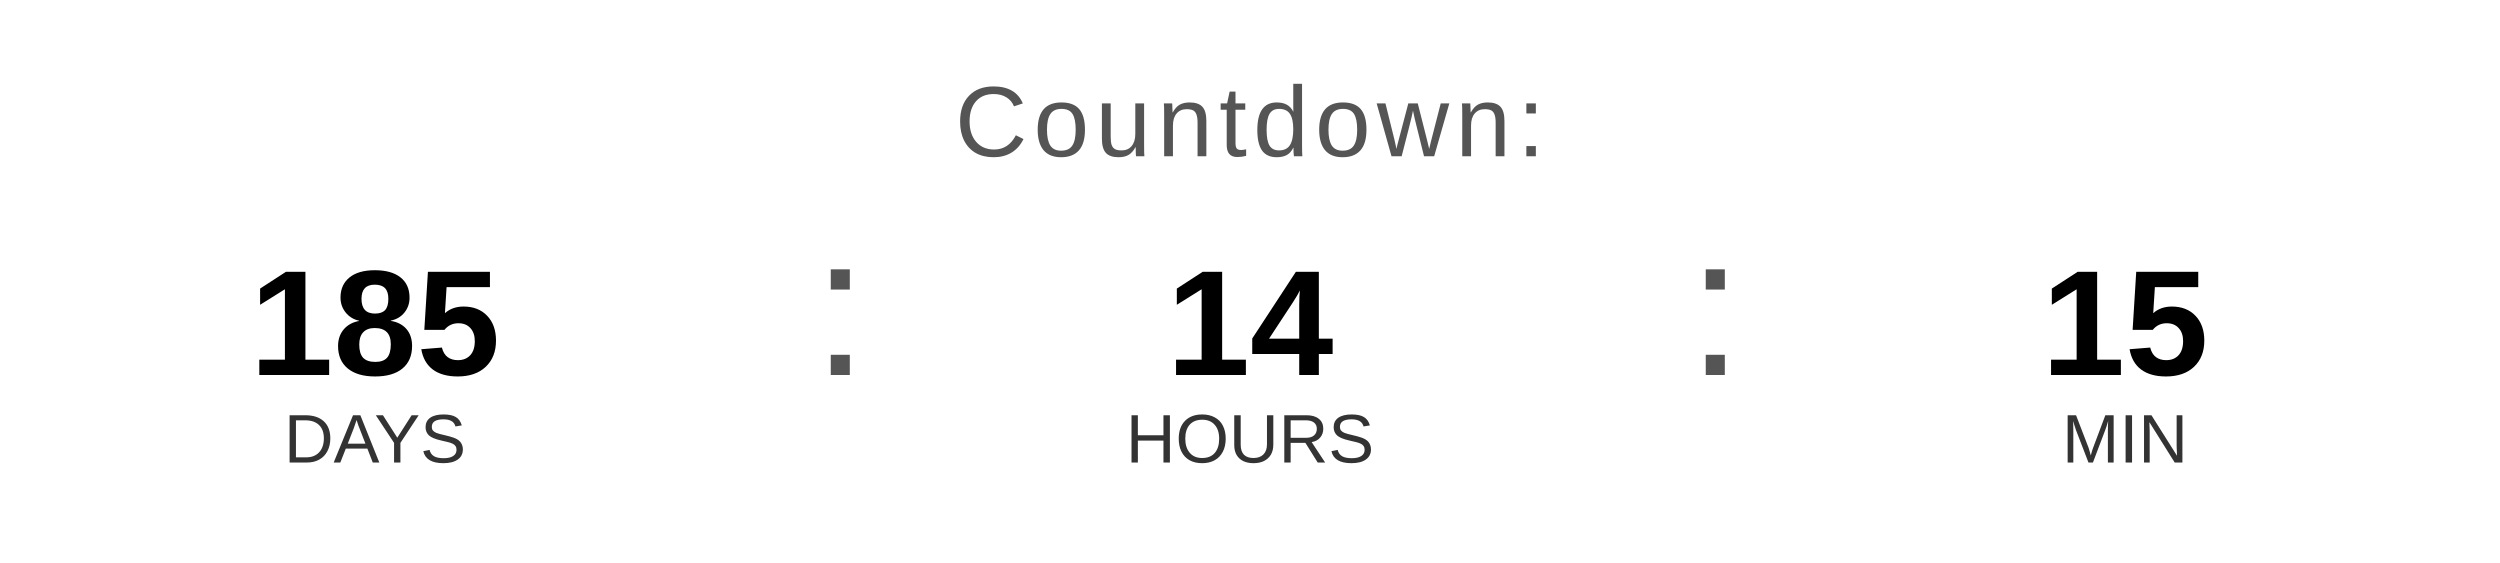
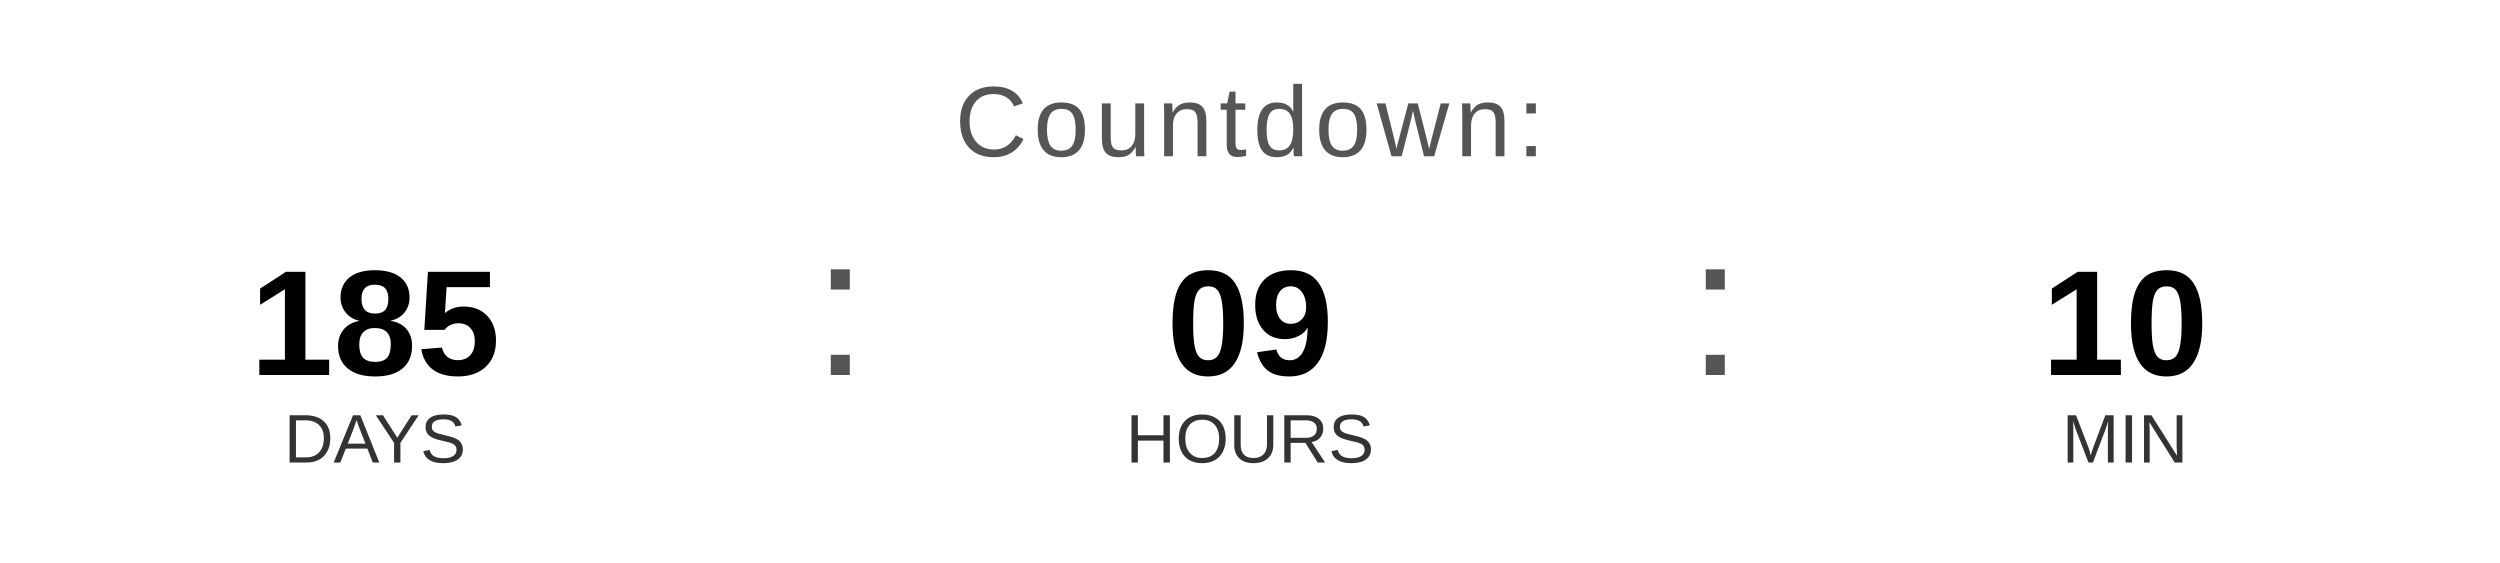
<svg xmlns="http://www.w3.org/2000/svg" width="400" height="90" viewBox="0 0 400 90">
  <text x="200" y="25" font-family="Arial, Helvetica, sans-serif" font-size="16" fill="#555555" text-anchor="middle" letter-spacing="1">
    Countdown:
  </text>
  <text x="60" y="60" font-family="Arial, Helvetica, sans-serif" font-size="24" font-weight="bold" fill="#000000" text-anchor="middle">185</text>
  <text x="60" y="74" font-family="Arial, Helvetica, sans-serif" font-size="11" fill="#333333" text-anchor="middle">DAYS</text>
  <text x="130" y="60" font-family="Arial, sans-serif" font-size="32" fill="#555555">:</text>
-   <text x="200" y="60" font-family="Arial, Helvetica, sans-serif" font-size="24" font-weight="bold" fill="#000000" text-anchor="middle">14</text>
+   <text x="200" y="60" font-family="Arial, Helvetica, sans-serif" font-size="24" font-weight="bold" fill="#000000" text-anchor="middle">09</text>
  <text x="200" y="74" font-family="Arial, Helvetica, sans-serif" font-size="11" fill="#333333" text-anchor="middle">HOURS</text>
  <text x="270" y="60" font-family="Arial, sans-serif" font-size="32" fill="#555555">:</text>
-   <text x="340" y="60" font-family="Arial, Helvetica, sans-serif" font-size="24" font-weight="bold" fill="#000000" text-anchor="middle">15</text>
+   <text x="340" y="60" font-family="Arial, Helvetica, sans-serif" font-size="24" font-weight="bold" fill="#000000" text-anchor="middle">10</text>
  <text x="340" y="74" font-family="Arial, Helvetica, sans-serif" font-size="11" fill="#333333" text-anchor="middle">MIN</text>
</svg>
